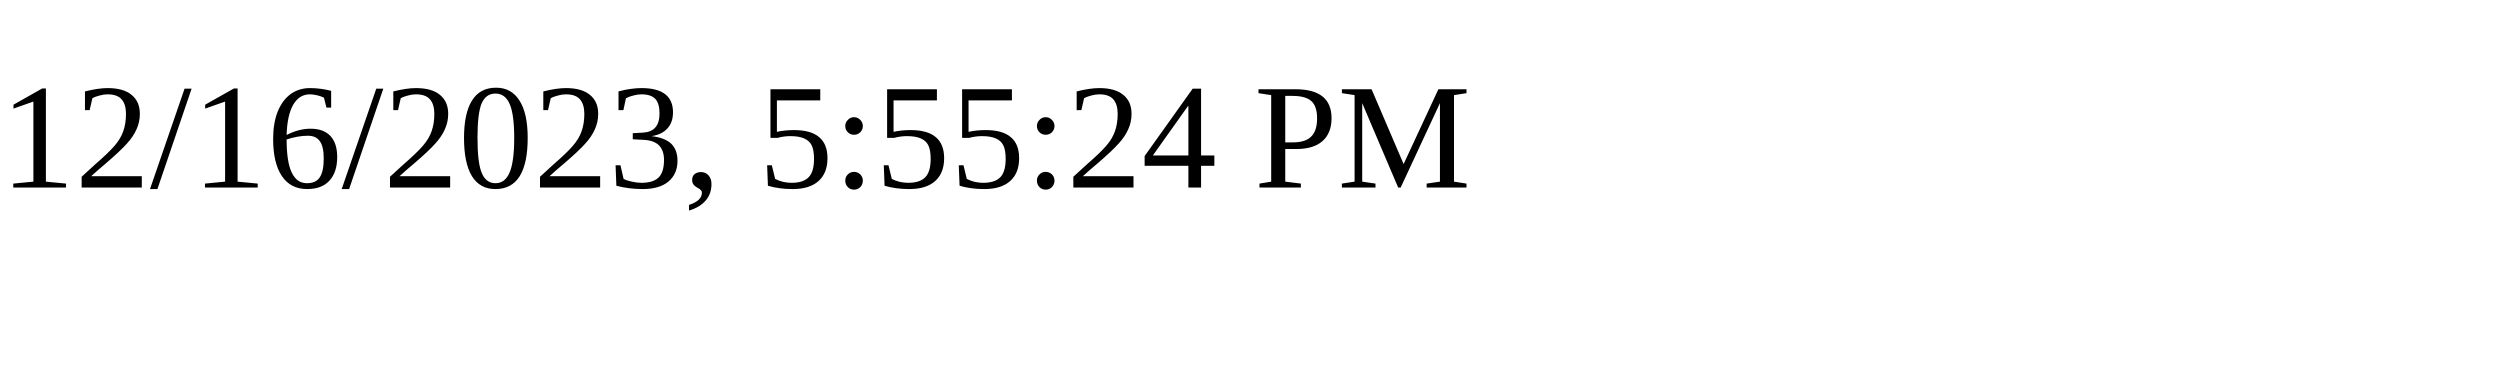
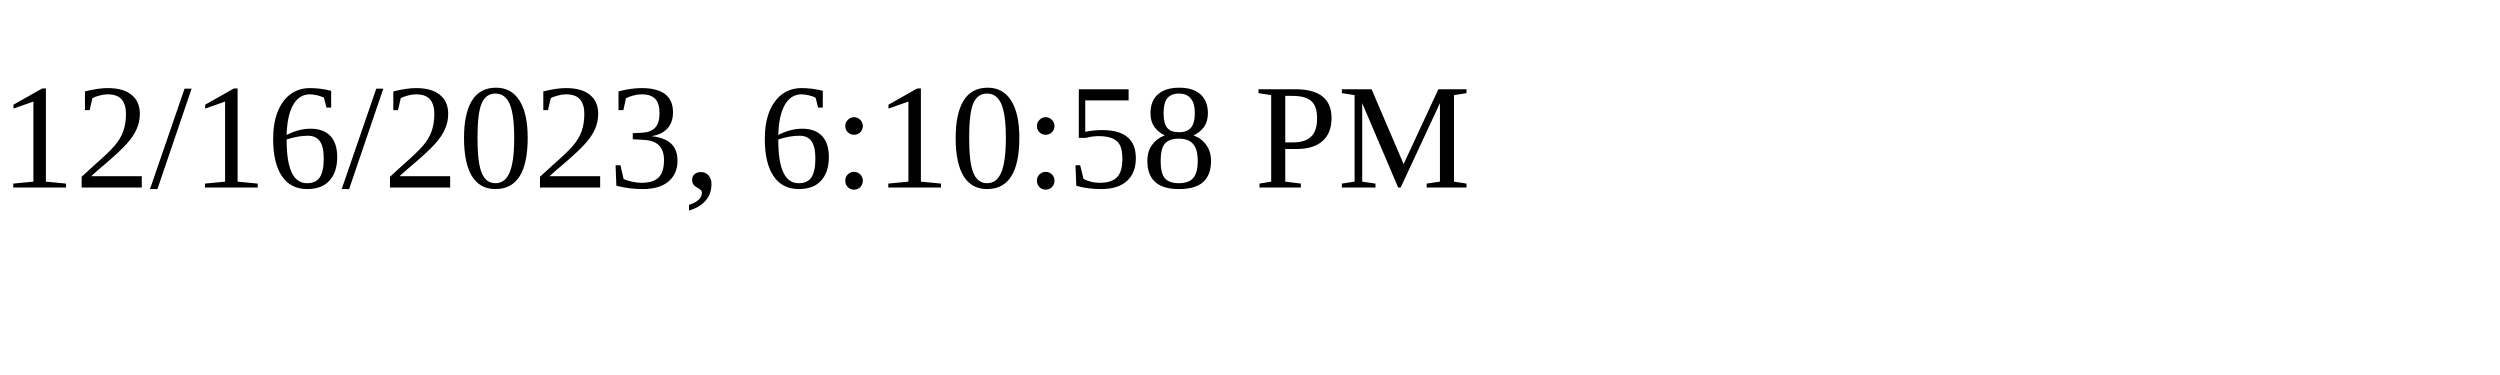
<svg xmlns="http://www.w3.org/2000/svg" height="30" width="200">
-   <text x="0" y="15">12/16/2023, 5:55:24 PM</text>
+   <text x="0" y="15">12/16/2023, 6:10:58 PM</text>
</svg>
